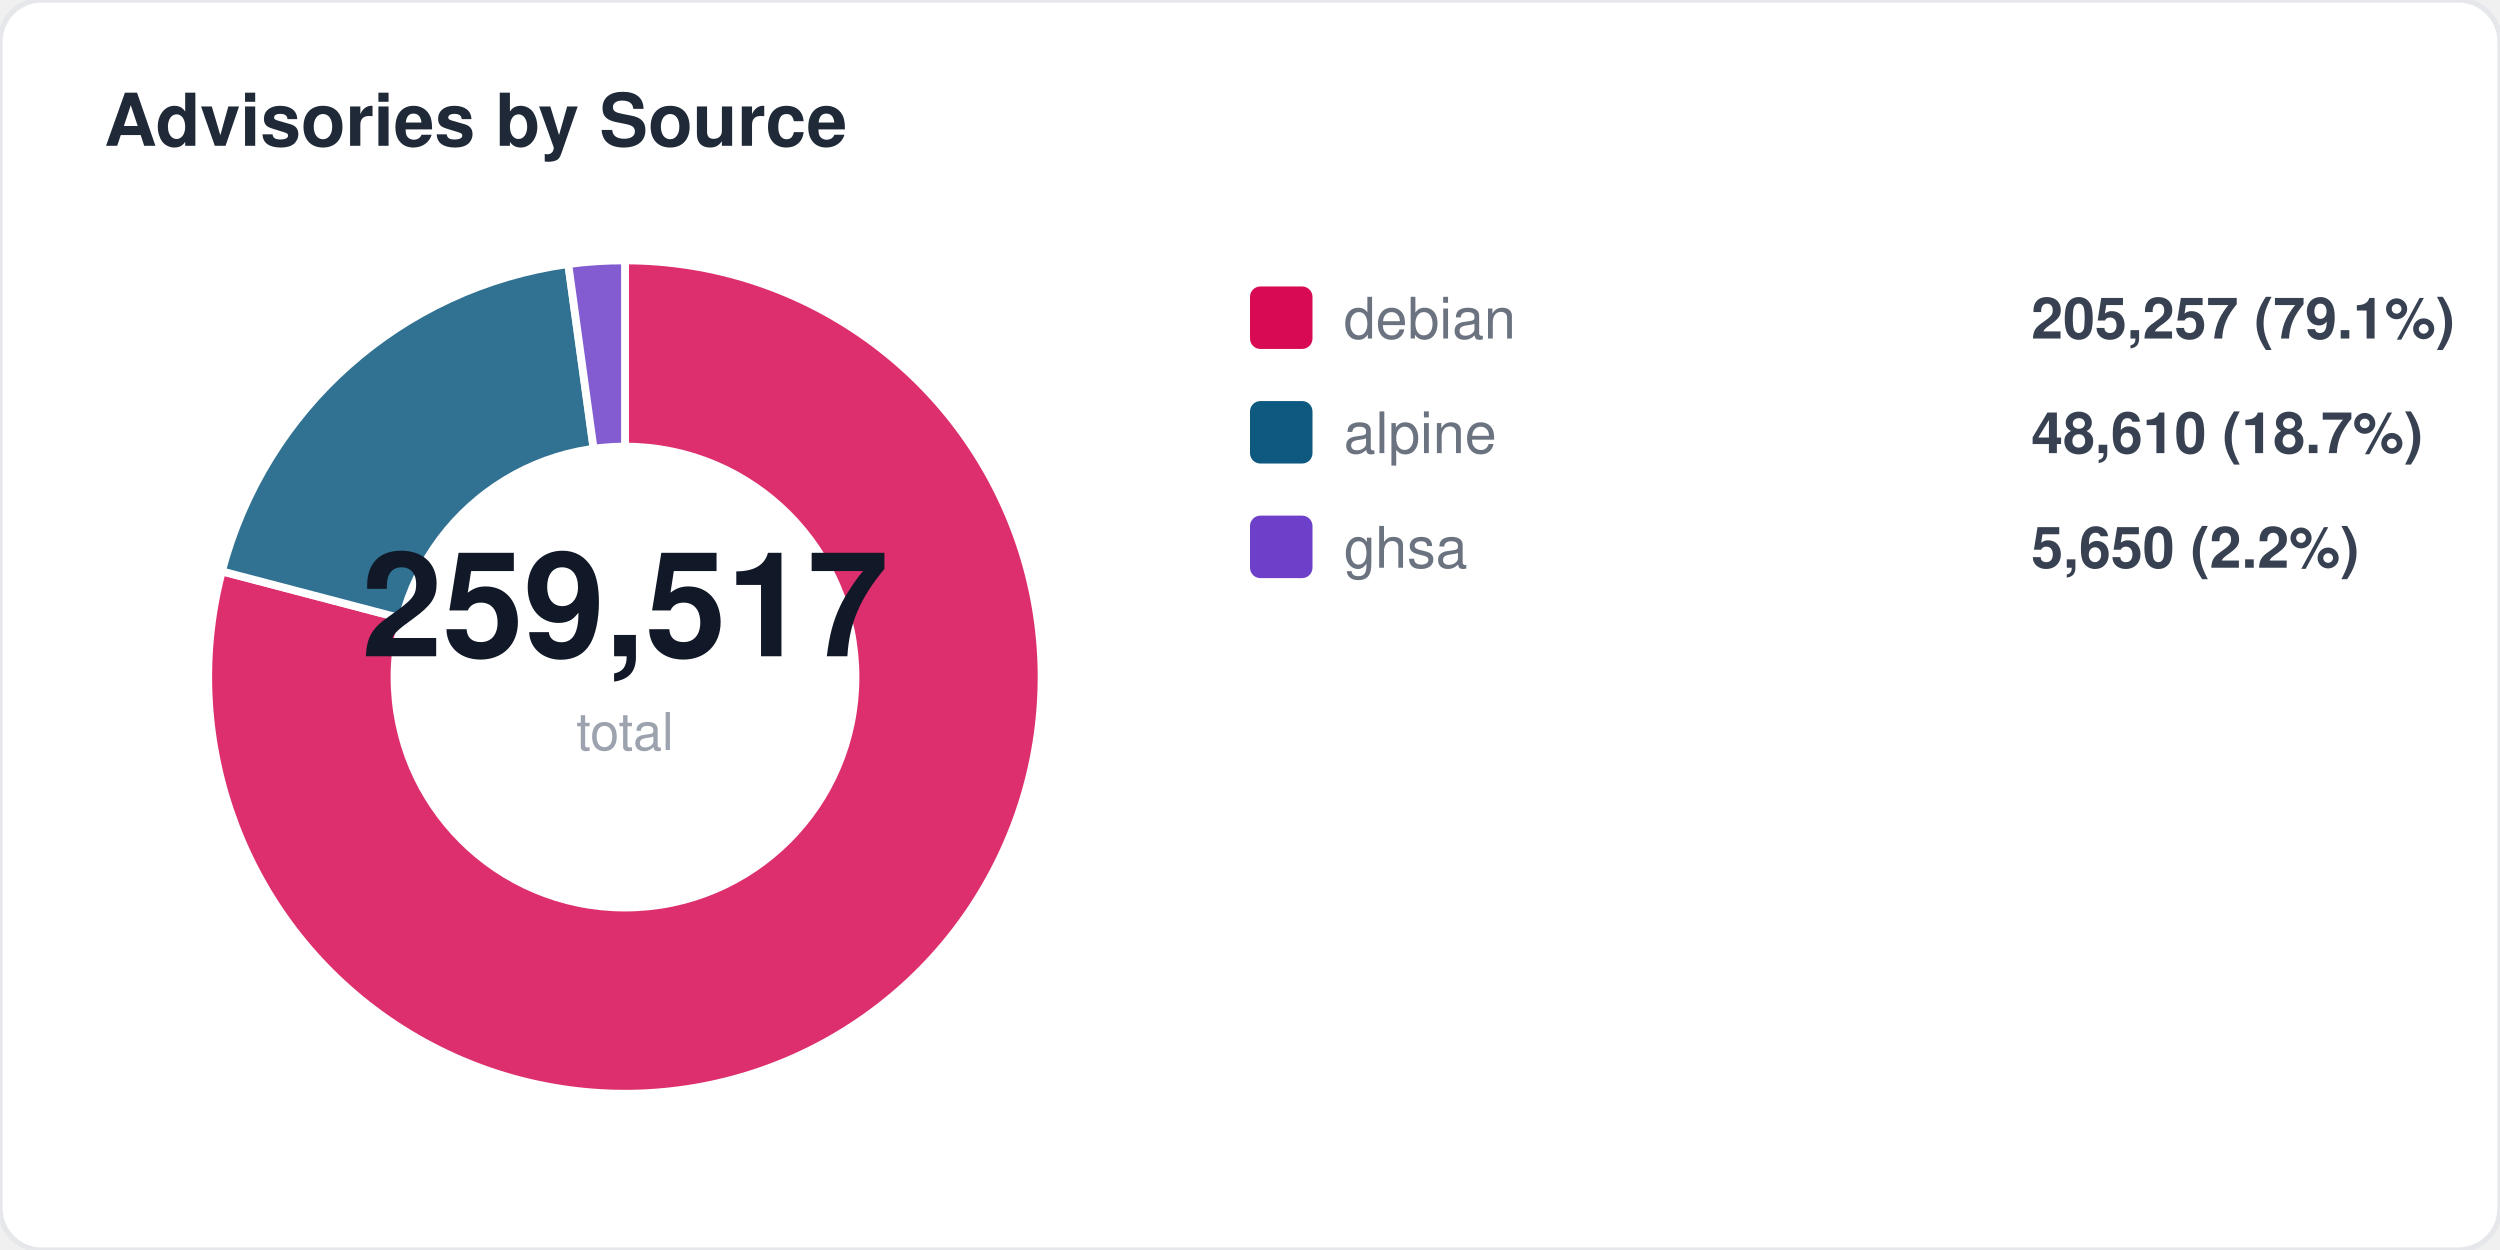
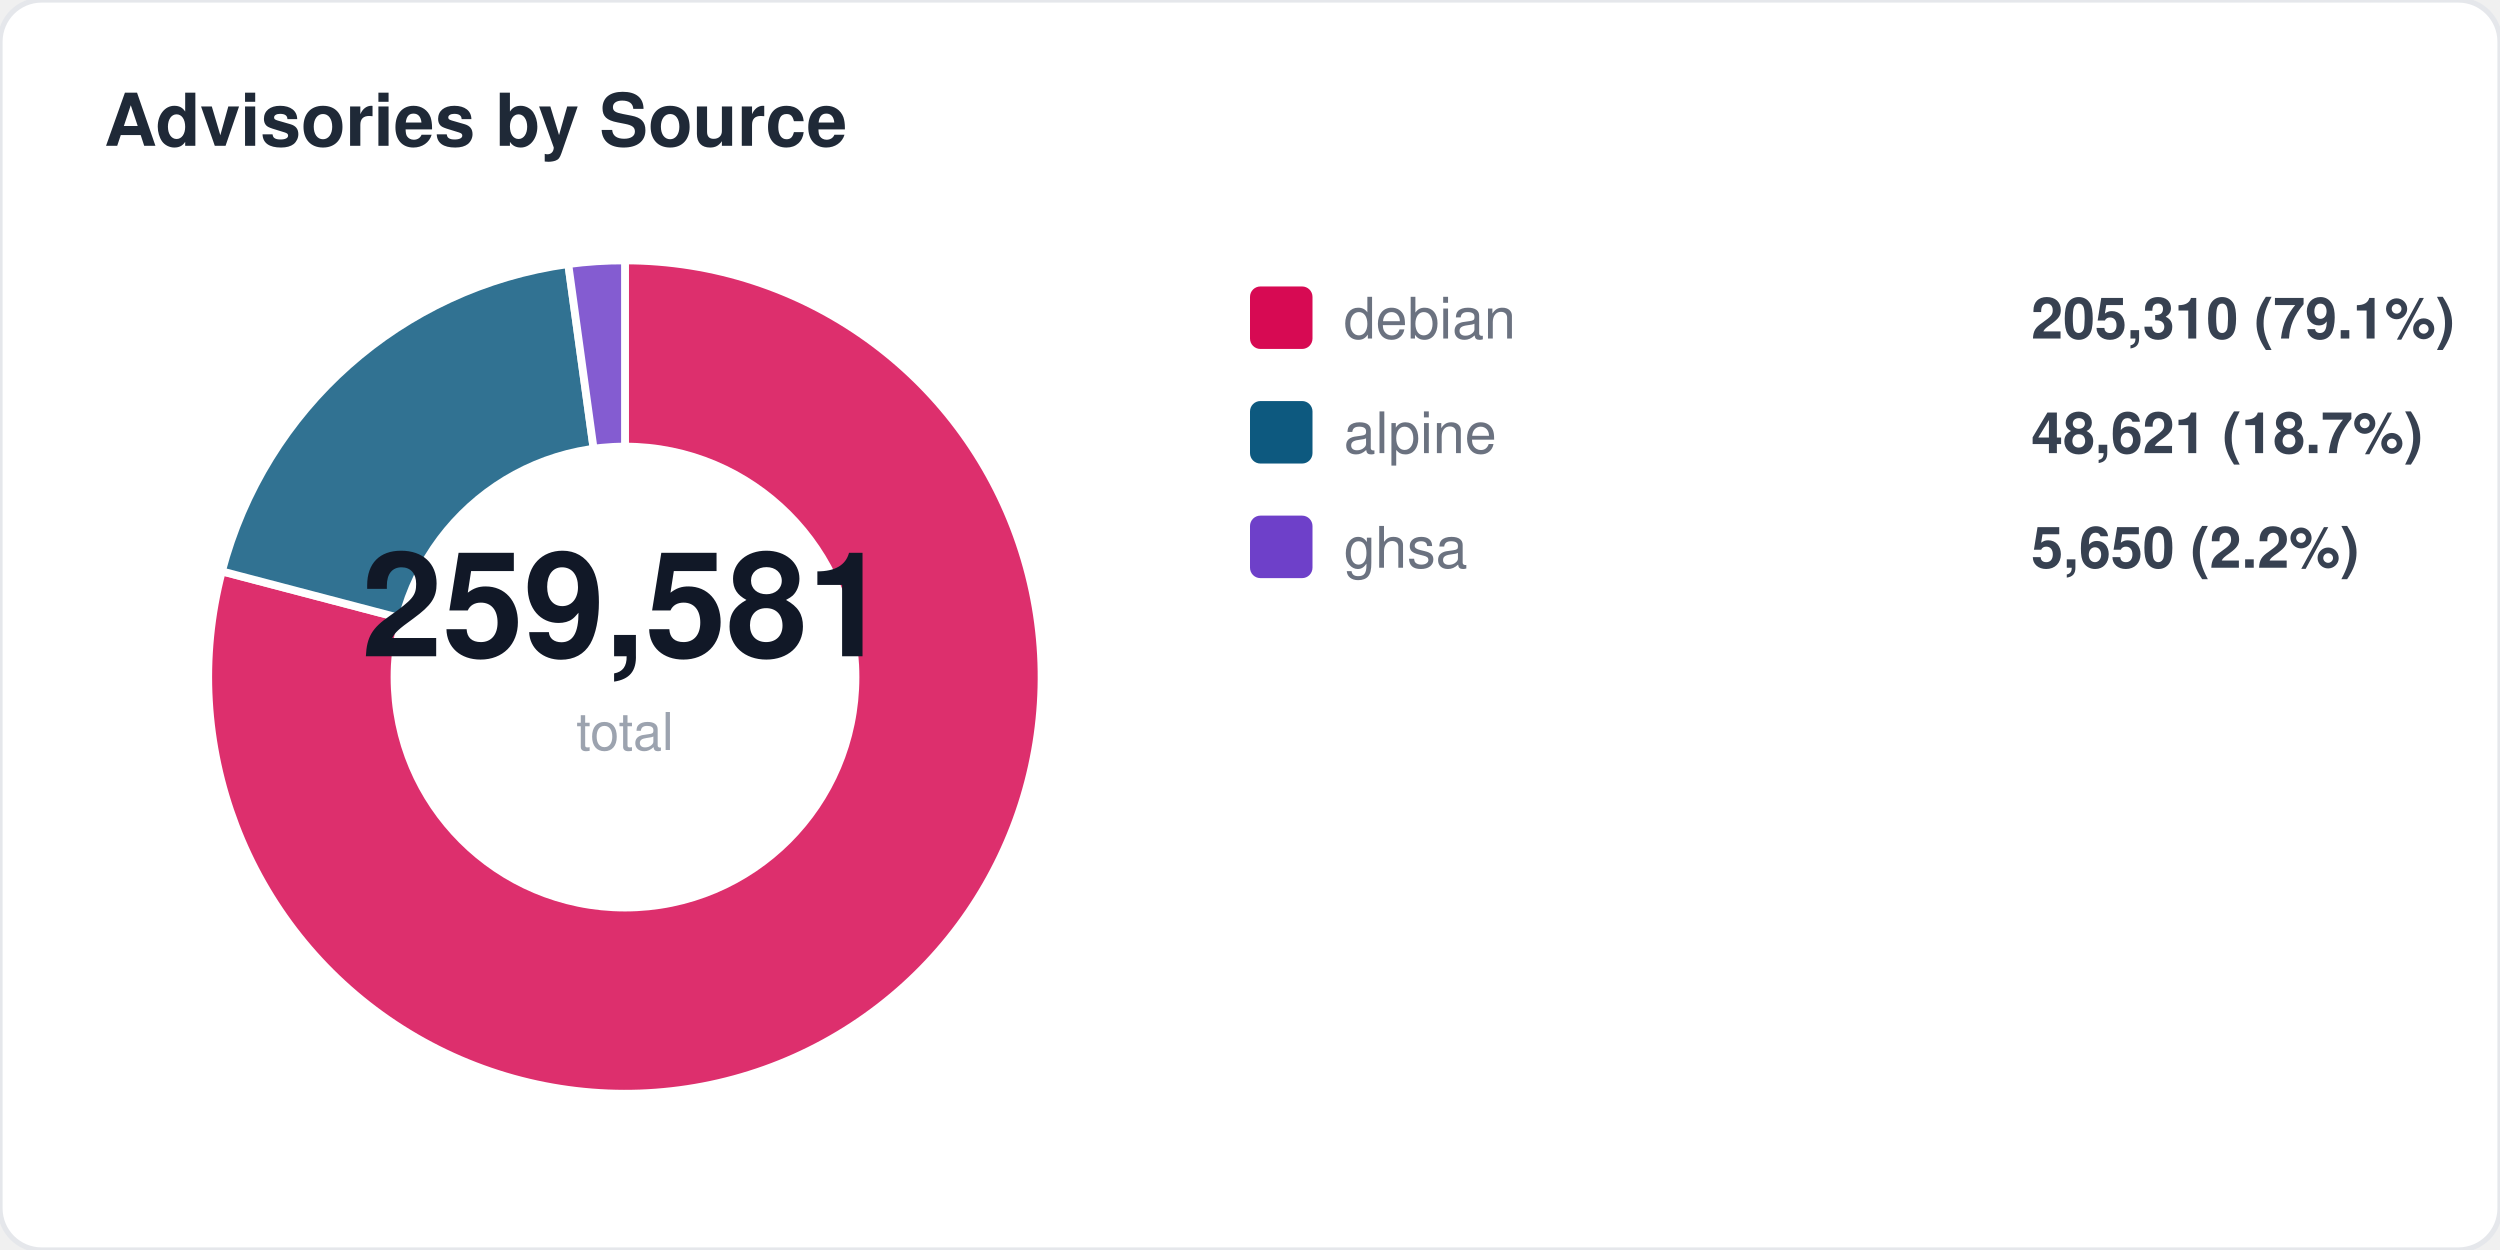
<svg xmlns="http://www.w3.org/2000/svg" width="480" height="240" viewBox="0 0 480 240" fill="none">
  <style>
  text { font-family: -apple-system, BlinkMacSystemFont, "Segoe UI", Helvetica, Arial, sans-serif; }
  .title { font-size: 14px; font-weight: 700; fill: #1f2937; }
  .label { font-size: 11px; fill: #6b7280; }
  .value { font-size: 11px; font-weight: 600; fill: #374151; }
  .big-number { font-size: 28px; font-weight: 800; fill: #111827; }
  .sub { font-size: 10px; fill: #9ca3af; }
</style>
  <rect width="480" height="240" rx="8" fill="#ffffff" stroke="#e5e7eb" stroke-width="1" />
  <text x="20" y="28" class="title">Advisories by Source</text>
  <path d="M 120 130 L 120.0 50.0 A 80 80 0 1 1 42.6 109.7 Z" fill="#d70a53" opacity="0.85" stroke="#fff" stroke-width="1.5" />
  <path d="M 120 130 L 42.6 109.7 A 80 80 0 0 1 109.1 50.7 Z" fill="#0d597f" opacity="0.85" stroke="#fff" stroke-width="1.5" />
  <path d="M 120 130 L 109.1 50.7 A 80 80 0 0 1 120.0 50.0 Z" fill="#6e40c9" opacity="0.85" stroke="#fff" stroke-width="1.5" />
  <circle cx="120" cy="130" r="45" fill="#ffffff" />
-   <text x="120" y="126" text-anchor="middle" class="big-number">259,517</text>
+   <text x="120" y="126" text-anchor="middle" class="big-number">259,581</text>
  <text x="120" y="144" text-anchor="middle" class="sub">total</text>
  <rect x="240" y="55" width="12" height="12" rx="2" fill="#d70a53" />
  <text x="258" y="65" class="label">debian</text>
-   <text x="390" y="65" class="value">205,257 (79.1%)</text>
+   <text x="390" y="65" class="value">205,310 (79.1%)</text>
  <rect x="240" y="77" width="12" height="12" rx="2" fill="#0d597f" />
  <text x="258" y="87" class="label">alpine</text>
-   <text x="390" y="87" class="value">48,610 (18.7%)</text>
+   <text x="390" y="87" class="value">48,621 (18.7%)</text>
  <rect x="240" y="99" width="12" height="12" rx="2" fill="#6e40c9" />
  <text x="258" y="109" class="label">ghsa</text>
  <text x="390" y="109" class="value">5,650 (2.2%)</text>
</svg>
